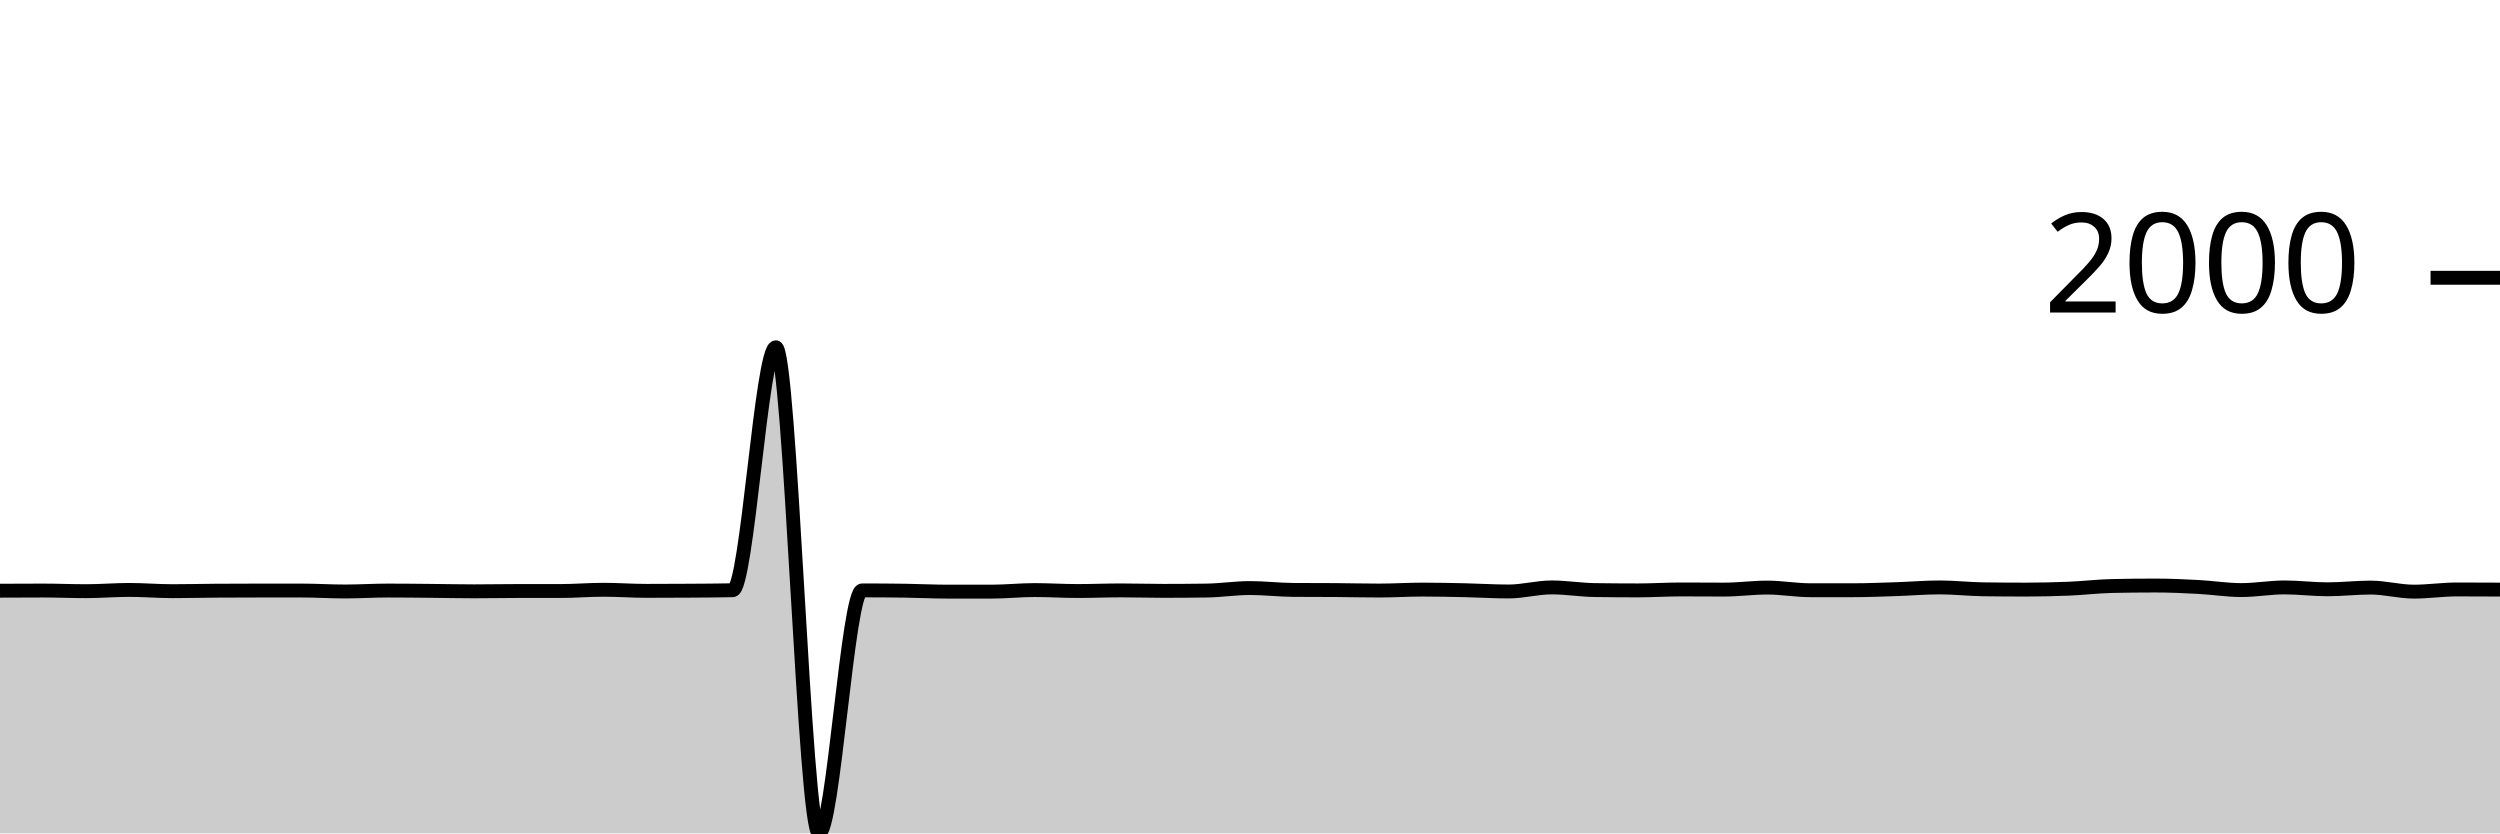
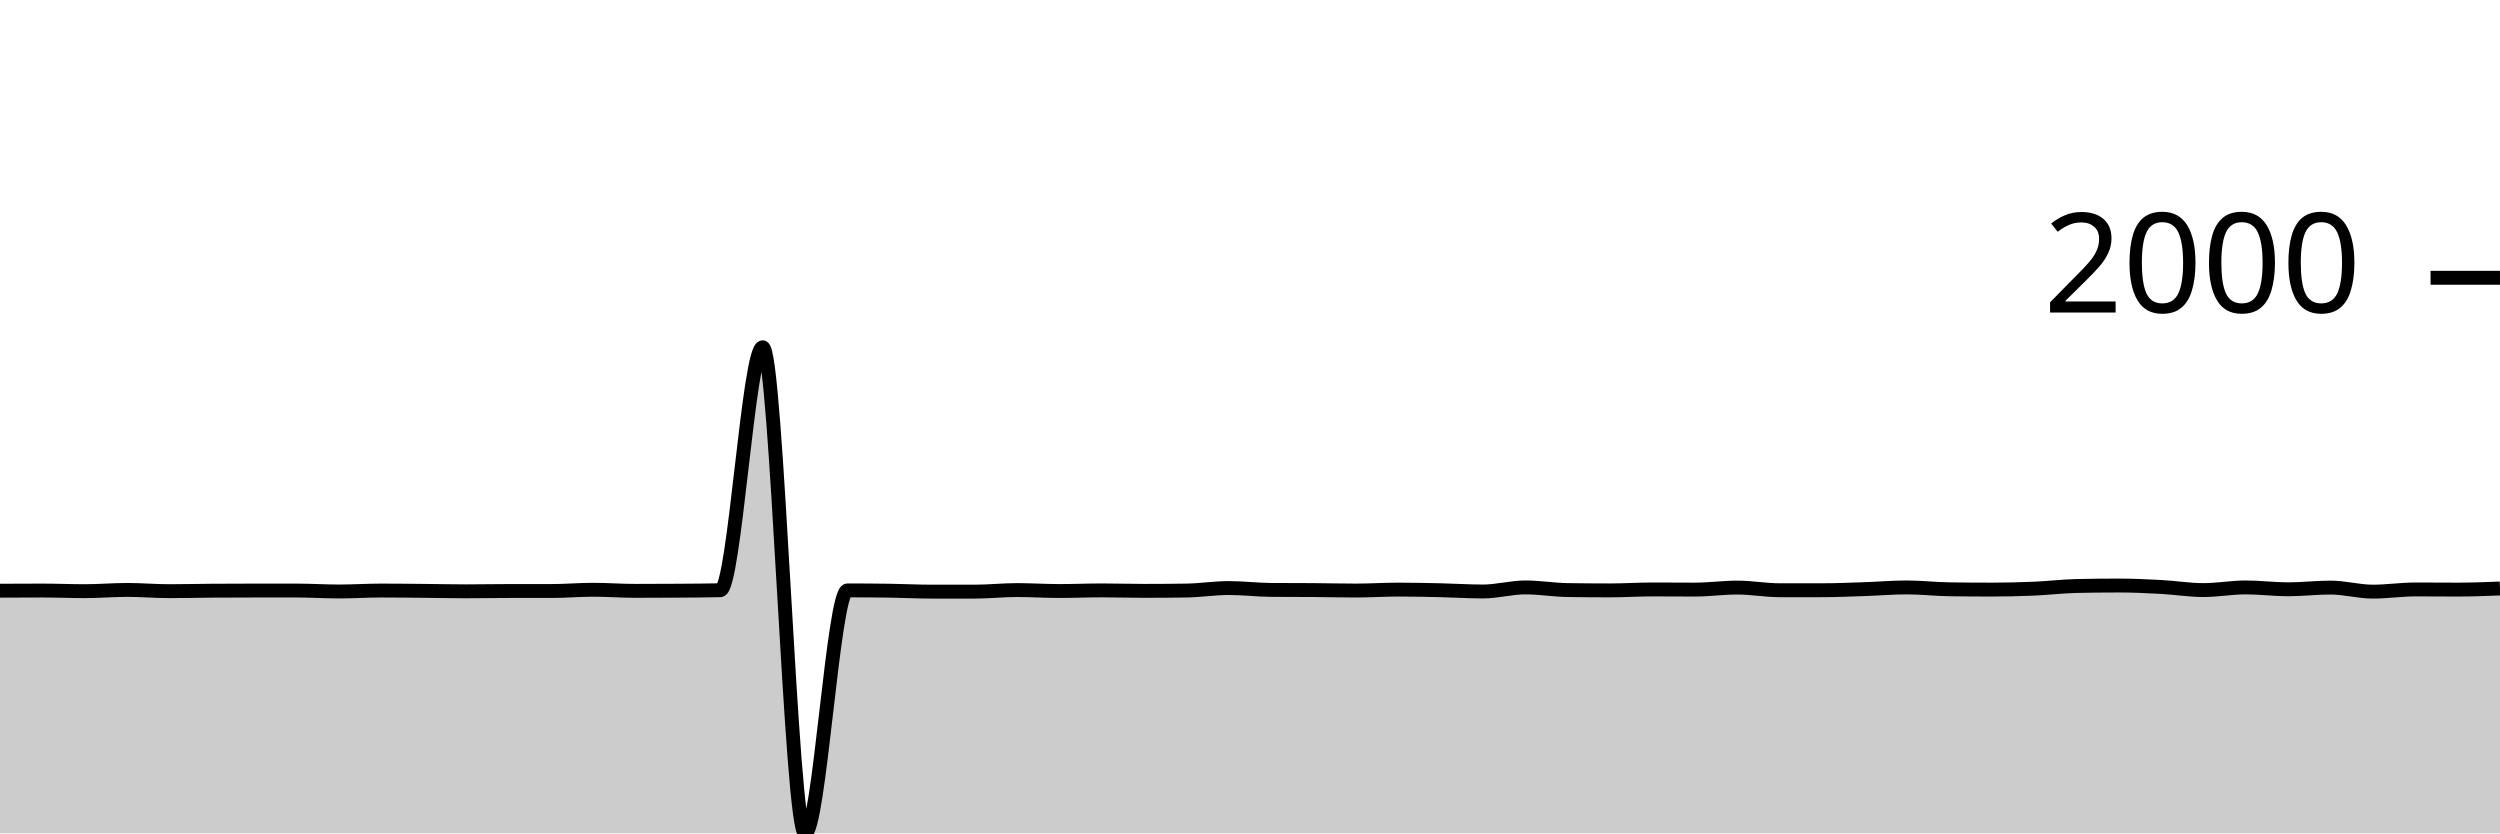
<svg xmlns="http://www.w3.org/2000/svg" viewBox="0 0 180 60">
  <g transform="translate(0,20)">
-     <path class="area" fill="rgba(0, 0, 0, 0.2)" d="M0,22.53C1.034,22.525,2.069,22.519,3.103,22.519C4.138,22.519,5.172,22.564,6.207,22.564C7.241,22.564,8.276,22.474,9.31,22.474C10.345,22.474,11.379,22.564,12.414,22.564C13.448,22.564,14.483,22.538,15.517,22.53C16.552,22.523,17.586,22.519,18.621,22.519C19.655,22.519,20.69,22.519,21.724,22.519C22.759,22.519,23.793,22.587,24.828,22.587C25.862,22.587,26.897,22.519,27.931,22.519C28.966,22.519,30,22.532,31.034,22.542C32.069,22.551,33.103,22.575,34.138,22.575C35.172,22.575,36.207,22.553,37.241,22.553C38.276,22.553,39.31,22.553,40.345,22.553C41.379,22.553,42.414,22.463,43.448,22.463C44.483,22.463,45.517,22.542,46.552,22.542C47.586,22.542,48.621,22.538,49.655,22.53C50.69,22.523,51.724,22.519,52.759,22.496C53.793,22.474,54.828,5.004,55.862,5.004C56.897,5.004,57.931,40,58.966,40C60,40,61.034,22.508,62.069,22.508C63.103,22.508,64.138,22.515,65.172,22.53C66.207,22.545,67.241,22.598,68.276,22.598C69.31,22.598,70.345,22.598,71.379,22.598C72.414,22.598,73.448,22.485,74.483,22.485C75.517,22.485,76.552,22.553,77.586,22.553C78.621,22.553,79.655,22.508,80.69,22.508C81.724,22.508,82.759,22.542,83.793,22.542C84.828,22.542,85.862,22.534,86.897,22.519C87.931,22.504,88.966,22.339,90,22.339C91.034,22.339,92.069,22.466,93.103,22.474C94.138,22.481,95.172,22.478,96.207,22.485C97.241,22.493,98.276,22.519,99.31,22.519C100.345,22.519,101.379,22.451,102.414,22.451C103.448,22.451,104.483,22.474,105.517,22.496C106.552,22.519,107.586,22.587,108.621,22.587C109.655,22.587,110.69,22.294,111.724,22.294C112.759,22.294,113.793,22.47,114.828,22.485C115.862,22.5,116.897,22.508,117.931,22.508C118.966,22.508,120,22.44,121.034,22.44C122.069,22.44,123.103,22.451,124.138,22.451C125.172,22.451,126.207,22.305,127.241,22.305C128.276,22.305,129.31,22.496,130.345,22.496C131.379,22.496,132.414,22.496,133.448,22.496C134.483,22.496,135.517,22.451,136.552,22.418C137.586,22.384,138.621,22.294,139.655,22.294C140.69,22.294,141.724,22.414,142.759,22.429C143.793,22.444,144.828,22.451,145.862,22.451C146.897,22.451,147.931,22.427,148.966,22.384C150,22.341,151.034,22.215,152.069,22.192C153.103,22.17,154.138,22.158,155.172,22.158C156.207,22.158,157.241,22.205,158.276,22.26C159.31,22.314,160.345,22.485,161.379,22.485C162.414,22.485,163.448,22.294,164.483,22.294C165.517,22.294,166.552,22.429,167.586,22.429C168.621,22.429,169.655,22.305,170.69,22.305C171.724,22.305,172.759,22.598,173.793,22.598C174.828,22.598,175.862,22.44,176.897,22.44C177.931,22.44,178.966,22.446,180,22.451L180,40C178.966,40,177.931,40,176.897,40C175.862,40,174.828,40,173.793,40C172.759,40,171.724,40,170.69,40C169.655,40,168.621,40,167.586,40C166.552,40,165.517,40,164.483,40C163.448,40,162.414,40,161.379,40C160.345,40,159.31,40,158.276,40C157.241,40,156.207,40,155.172,40C154.138,40,153.103,40,152.069,40C151.034,40,150,40,148.966,40C147.931,40,146.897,40,145.862,40C144.828,40,143.793,40,142.759,40C141.724,40,140.69,40,139.655,40C138.621,40,137.586,40,136.552,40C135.517,40,134.483,40,133.448,40C132.414,40,131.379,40,130.345,40C129.31,40,128.276,40,127.241,40C126.207,40,125.172,40,124.138,40C123.103,40,122.069,40,121.034,40C120,40,118.966,40,117.931,40C116.897,40,115.862,40,114.828,40C113.793,40,112.759,40,111.724,40C110.69,40,109.655,40,108.621,40C107.586,40,106.552,40,105.517,40C104.483,40,103.448,40,102.414,40C101.379,40,100.345,40,99.31,40C98.276,40,97.241,40,96.207,40C95.172,40,94.138,40,93.103,40C92.069,40,91.034,40,90,40C88.966,40,87.931,40,86.897,40C85.862,40,84.828,40,83.793,40C82.759,40,81.724,40,80.69,40C79.655,40,78.621,40,77.586,40C76.552,40,75.517,40,74.483,40C73.448,40,72.414,40,71.379,40C70.345,40,69.31,40,68.276,40C67.241,40,66.207,40,65.172,40C64.138,40,63.103,40,62.069,40C61.034,40,60,40,58.966,40C57.931,40,56.897,40,55.862,40C54.828,40,53.793,40,52.759,40C51.724,40,50.69,40,49.655,40C48.621,40,47.586,40,46.552,40C45.517,40,44.483,40,43.448,40C42.414,40,41.379,40,40.345,40C39.31,40,38.276,40,37.241,40C36.207,40,35.172,40,34.138,40C33.103,40,32.069,40,31.034,40C30,40,28.966,40,27.931,40C26.897,40,25.862,40,24.828,40C23.793,40,22.759,40,21.724,40C20.69,40,19.655,40,18.621,40C17.586,40,16.552,40,15.517,40C14.483,40,13.448,40,12.414,40C11.379,40,10.345,40,9.31,40C8.276,40,7.241,40,6.207,40C5.172,40,4.138,40,3.103,40C2.069,40,1.034,40,0,40Z" />
-     <path class="line" stroke="black" fill="none" d="M0,22.53C1.034,22.525,2.069,22.519,3.103,22.519C4.138,22.519,5.172,22.564,6.207,22.564C7.241,22.564,8.276,22.474,9.31,22.474C10.345,22.474,11.379,22.564,12.414,22.564C13.448,22.564,14.483,22.538,15.517,22.53C16.552,22.523,17.586,22.519,18.621,22.519C19.655,22.519,20.69,22.519,21.724,22.519C22.759,22.519,23.793,22.587,24.828,22.587C25.862,22.587,26.897,22.519,27.931,22.519C28.966,22.519,30,22.532,31.034,22.542C32.069,22.551,33.103,22.575,34.138,22.575C35.172,22.575,36.207,22.553,37.241,22.553C38.276,22.553,39.31,22.553,40.345,22.553C41.379,22.553,42.414,22.463,43.448,22.463C44.483,22.463,45.517,22.542,46.552,22.542C47.586,22.542,48.621,22.538,49.655,22.53C50.69,22.523,51.724,22.519,52.759,22.496C53.793,22.474,54.828,5.004,55.862,5.004C56.897,5.004,57.931,40,58.966,40C60,40,61.034,22.508,62.069,22.508C63.103,22.508,64.138,22.515,65.172,22.53C66.207,22.545,67.241,22.598,68.276,22.598C69.31,22.598,70.345,22.598,71.379,22.598C72.414,22.598,73.448,22.485,74.483,22.485C75.517,22.485,76.552,22.553,77.586,22.553C78.621,22.553,79.655,22.508,80.69,22.508C81.724,22.508,82.759,22.542,83.793,22.542C84.828,22.542,85.862,22.534,86.897,22.519C87.931,22.504,88.966,22.339,90,22.339C91.034,22.339,92.069,22.466,93.103,22.474C94.138,22.481,95.172,22.478,96.207,22.485C97.241,22.493,98.276,22.519,99.31,22.519C100.345,22.519,101.379,22.451,102.414,22.451C103.448,22.451,104.483,22.474,105.517,22.496C106.552,22.519,107.586,22.587,108.621,22.587C109.655,22.587,110.69,22.294,111.724,22.294C112.759,22.294,113.793,22.47,114.828,22.485C115.862,22.5,116.897,22.508,117.931,22.508C118.966,22.508,120,22.44,121.034,22.44C122.069,22.44,123.103,22.451,124.138,22.451C125.172,22.451,126.207,22.305,127.241,22.305C128.276,22.305,129.31,22.496,130.345,22.496C131.379,22.496,132.414,22.496,133.448,22.496C134.483,22.496,135.517,22.451,136.552,22.418C137.586,22.384,138.621,22.294,139.655,22.294C140.69,22.294,141.724,22.414,142.759,22.429C143.793,22.444,144.828,22.451,145.862,22.451C146.897,22.451,147.931,22.427,148.966,22.384C150,22.341,151.034,22.215,152.069,22.192C153.103,22.17,154.138,22.158,155.172,22.158C156.207,22.158,157.241,22.205,158.276,22.26C159.31,22.314,160.345,22.485,161.379,22.485C162.414,22.485,163.448,22.294,164.483,22.294C165.517,22.294,166.552,22.429,167.586,22.429C168.621,22.429,169.655,22.305,170.69,22.305C171.724,22.305,172.759,22.598,173.793,22.598C174.828,22.598,175.862,22.44,176.897,22.44C177.931,22.44,178.966,22.446,180,22.451" />
+     <path class="area" fill="rgba(0, 0, 0, 0.2)" d="M0,22.53C1.017,22.525,2.034,22.519,3.051,22.519C4.068,22.519,5.085,22.564,6.102,22.564C7.119,22.564,8.136,22.474,9.153,22.474C10.169,22.474,11.186,22.564,12.203,22.564C13.22,22.564,14.237,22.538,15.254,22.53C16.271,22.523,17.288,22.519,18.305,22.519C19.322,22.519,20.339,22.519,21.356,22.519C22.373,22.519,23.39,22.587,24.407,22.587C25.424,22.587,26.441,22.519,27.458,22.519C28.475,22.519,29.492,22.532,30.508,22.542C31.525,22.551,32.542,22.575,33.559,22.575C34.576,22.575,35.593,22.553,36.61,22.553C37.627,22.553,38.644,22.553,39.661,22.553C40.678,22.553,41.695,22.463,42.712,22.463C43.729,22.463,44.746,22.542,45.763,22.542C46.78,22.542,47.797,22.538,48.814,22.53C49.831,22.523,50.847,22.519,51.864,22.496C52.881,22.474,53.898,5.004,54.915,5.004C55.932,5.004,56.949,40,57.966,40C58.983,40,60,22.508,61.017,22.508C62.034,22.508,63.051,22.515,64.068,22.53C65.085,22.545,66.102,22.598,67.119,22.598C68.136,22.598,69.153,22.598,70.169,22.598C71.186,22.598,72.203,22.485,73.22,22.485C74.237,22.485,75.254,22.553,76.271,22.553C77.288,22.553,78.305,22.508,79.322,22.508C80.339,22.508,81.356,22.542,82.373,22.542C83.39,22.542,84.407,22.534,85.424,22.519C86.441,22.504,87.458,22.339,88.475,22.339C89.492,22.339,90.508,22.466,91.525,22.474C92.542,22.481,93.559,22.478,94.576,22.485C95.593,22.493,96.61,22.519,97.627,22.519C98.644,22.519,99.661,22.451,100.678,22.451C101.695,22.451,102.712,22.474,103.729,22.496C104.746,22.519,105.763,22.587,106.78,22.587C107.797,22.587,108.814,22.294,109.831,22.294C110.847,22.294,111.864,22.47,112.881,22.485C113.898,22.5,114.915,22.508,115.932,22.508C116.949,22.508,117.966,22.44,118.983,22.44C120,22.44,121.017,22.451,122.034,22.451C123.051,22.451,124.068,22.305,125.085,22.305C126.102,22.305,127.119,22.496,128.136,22.496C129.153,22.496,130.169,22.496,131.186,22.496C132.203,22.496,133.22,22.451,134.237,22.418C135.254,22.384,136.271,22.294,137.288,22.294C138.305,22.294,139.322,22.414,140.339,22.429C141.356,22.444,142.373,22.451,143.39,22.451C144.407,22.451,145.424,22.427,146.441,22.384C147.458,22.341,148.475,22.215,149.492,22.192C150.508,22.17,151.525,22.158,152.542,22.158C153.559,22.158,154.576,22.205,155.593,22.26C156.61,22.314,157.627,22.485,158.644,22.485C159.661,22.485,160.678,22.294,161.695,22.294C162.712,22.294,163.729,22.429,164.746,22.429C165.763,22.429,166.78,22.305,167.797,22.305C168.814,22.305,169.831,22.598,170.847,22.598C171.864,22.598,172.881,22.44,173.898,22.44C174.915,22.44,175.932,22.451,176.949,22.451C177.966,22.451,178.983,22.412,180,22.372L180,40C178.983,40,177.966,40,176.949,40C175.932,40,174.915,40,173.898,40C172.881,40,171.864,40,170.847,40C169.831,40,168.814,40,167.797,40C166.78,40,165.763,40,164.746,40C163.729,40,162.712,40,161.695,40C160.678,40,159.661,40,158.644,40C157.627,40,156.61,40,155.593,40C154.576,40,153.559,40,152.542,40C151.525,40,150.508,40,149.492,40C148.475,40,147.458,40,146.441,40C145.424,40,144.407,40,143.39,40C142.373,40,141.356,40,140.339,40C139.322,40,138.305,40,137.288,40C136.271,40,135.254,40,134.237,40C133.22,40,132.203,40,131.186,40C130.169,40,129.153,40,128.136,40C127.119,40,126.102,40,125.085,40C124.068,40,123.051,40,122.034,40C121.017,40,120,40,118.983,40C117.966,40,116.949,40,115.932,40C114.915,40,113.898,40,112.881,40C111.864,40,110.847,40,109.831,40C108.814,40,107.797,40,106.78,40C105.763,40,104.746,40,103.729,40C102.712,40,101.695,40,100.678,40C99.661,40,98.644,40,97.627,40C96.61,40,95.593,40,94.576,40C93.559,40,92.542,40,91.525,40C90.508,40,89.492,40,88.475,40C87.458,40,86.441,40,85.424,40C84.407,40,83.39,40,82.373,40C81.356,40,80.339,40,79.322,40C78.305,40,77.288,40,76.271,40C75.254,40,74.237,40,73.22,40C72.203,40,71.186,40,70.169,40C69.153,40,68.136,40,67.119,40C66.102,40,65.085,40,64.068,40C63.051,40,62.034,40,61.017,40C60,40,58.983,40,57.966,40C56.949,40,55.932,40,54.915,40C53.898,40,52.881,40,51.864,40C50.847,40,49.831,40,48.814,40C47.797,40,46.78,40,45.763,40C44.746,40,43.729,40,42.712,40C41.695,40,40.678,40,39.661,40C38.644,40,37.627,40,36.61,40C35.593,40,34.576,40,33.559,40C32.542,40,31.525,40,30.508,40C29.492,40,28.475,40,27.458,40C26.441,40,25.424,40,24.407,40C23.39,40,22.373,40,21.356,40C20.339,40,19.322,40,18.305,40C17.288,40,16.271,40,15.254,40C14.237,40,13.22,40,12.203,40C11.186,40,10.169,40,9.153,40C8.136,40,7.119,40,6.102,40C5.085,40,4.068,40,3.051,40C2.034,40,1.017,40,0,40Z" />
+     <path class="line" stroke="black" fill="none" d="M0,22.53C1.017,22.525,2.034,22.519,3.051,22.519C4.068,22.519,5.085,22.564,6.102,22.564C7.119,22.564,8.136,22.474,9.153,22.474C10.169,22.474,11.186,22.564,12.203,22.564C13.22,22.564,14.237,22.538,15.254,22.53C16.271,22.523,17.288,22.519,18.305,22.519C19.322,22.519,20.339,22.519,21.356,22.519C22.373,22.519,23.39,22.587,24.407,22.587C25.424,22.587,26.441,22.519,27.458,22.519C28.475,22.519,29.492,22.532,30.508,22.542C31.525,22.551,32.542,22.575,33.559,22.575C34.576,22.575,35.593,22.553,36.61,22.553C37.627,22.553,38.644,22.553,39.661,22.553C40.678,22.553,41.695,22.463,42.712,22.463C43.729,22.463,44.746,22.542,45.763,22.542C46.78,22.542,47.797,22.538,48.814,22.53C49.831,22.523,50.847,22.519,51.864,22.496C52.881,22.474,53.898,5.004,54.915,5.004C55.932,5.004,56.949,40,57.966,40C58.983,40,60,22.508,61.017,22.508C62.034,22.508,63.051,22.515,64.068,22.53C65.085,22.545,66.102,22.598,67.119,22.598C68.136,22.598,69.153,22.598,70.169,22.598C71.186,22.598,72.203,22.485,73.22,22.485C74.237,22.485,75.254,22.553,76.271,22.553C77.288,22.553,78.305,22.508,79.322,22.508C80.339,22.508,81.356,22.542,82.373,22.542C83.39,22.542,84.407,22.534,85.424,22.519C86.441,22.504,87.458,22.339,88.475,22.339C89.492,22.339,90.508,22.466,91.525,22.474C92.542,22.481,93.559,22.478,94.576,22.485C95.593,22.493,96.61,22.519,97.627,22.519C98.644,22.519,99.661,22.451,100.678,22.451C101.695,22.451,102.712,22.474,103.729,22.496C104.746,22.519,105.763,22.587,106.78,22.587C107.797,22.587,108.814,22.294,109.831,22.294C110.847,22.294,111.864,22.47,112.881,22.485C113.898,22.5,114.915,22.508,115.932,22.508C116.949,22.508,117.966,22.44,118.983,22.44C120,22.44,121.017,22.451,122.034,22.451C123.051,22.451,124.068,22.305,125.085,22.305C126.102,22.305,127.119,22.496,128.136,22.496C129.153,22.496,130.169,22.496,131.186,22.496C132.203,22.496,133.22,22.451,134.237,22.418C135.254,22.384,136.271,22.294,137.288,22.294C138.305,22.294,139.322,22.414,140.339,22.429C141.356,22.444,142.373,22.451,143.39,22.451C144.407,22.451,145.424,22.427,146.441,22.384C147.458,22.341,148.475,22.215,149.492,22.192C150.508,22.17,151.525,22.158,152.542,22.158C153.559,22.158,154.576,22.205,155.593,22.26C156.61,22.314,157.627,22.485,158.644,22.485C159.661,22.485,160.678,22.294,161.695,22.294C162.712,22.294,163.729,22.429,164.746,22.429C165.763,22.429,166.78,22.305,167.797,22.305C168.814,22.305,169.831,22.598,170.847,22.598C171.864,22.598,172.881,22.44,173.898,22.44C174.915,22.44,175.932,22.451,176.949,22.451C177.966,22.451,178.983,22.412,180,22.372" />
    <path class="axis-ceiling" stroke-width="1" stroke="black" fill="none" d="M175,0L180,0" />
    <text class="axis-ceiling-label" font-family="sans-serif" text-anchor="end" font-size="10px" x="170" y="2.5">2000</text>
  </g>
</svg>
